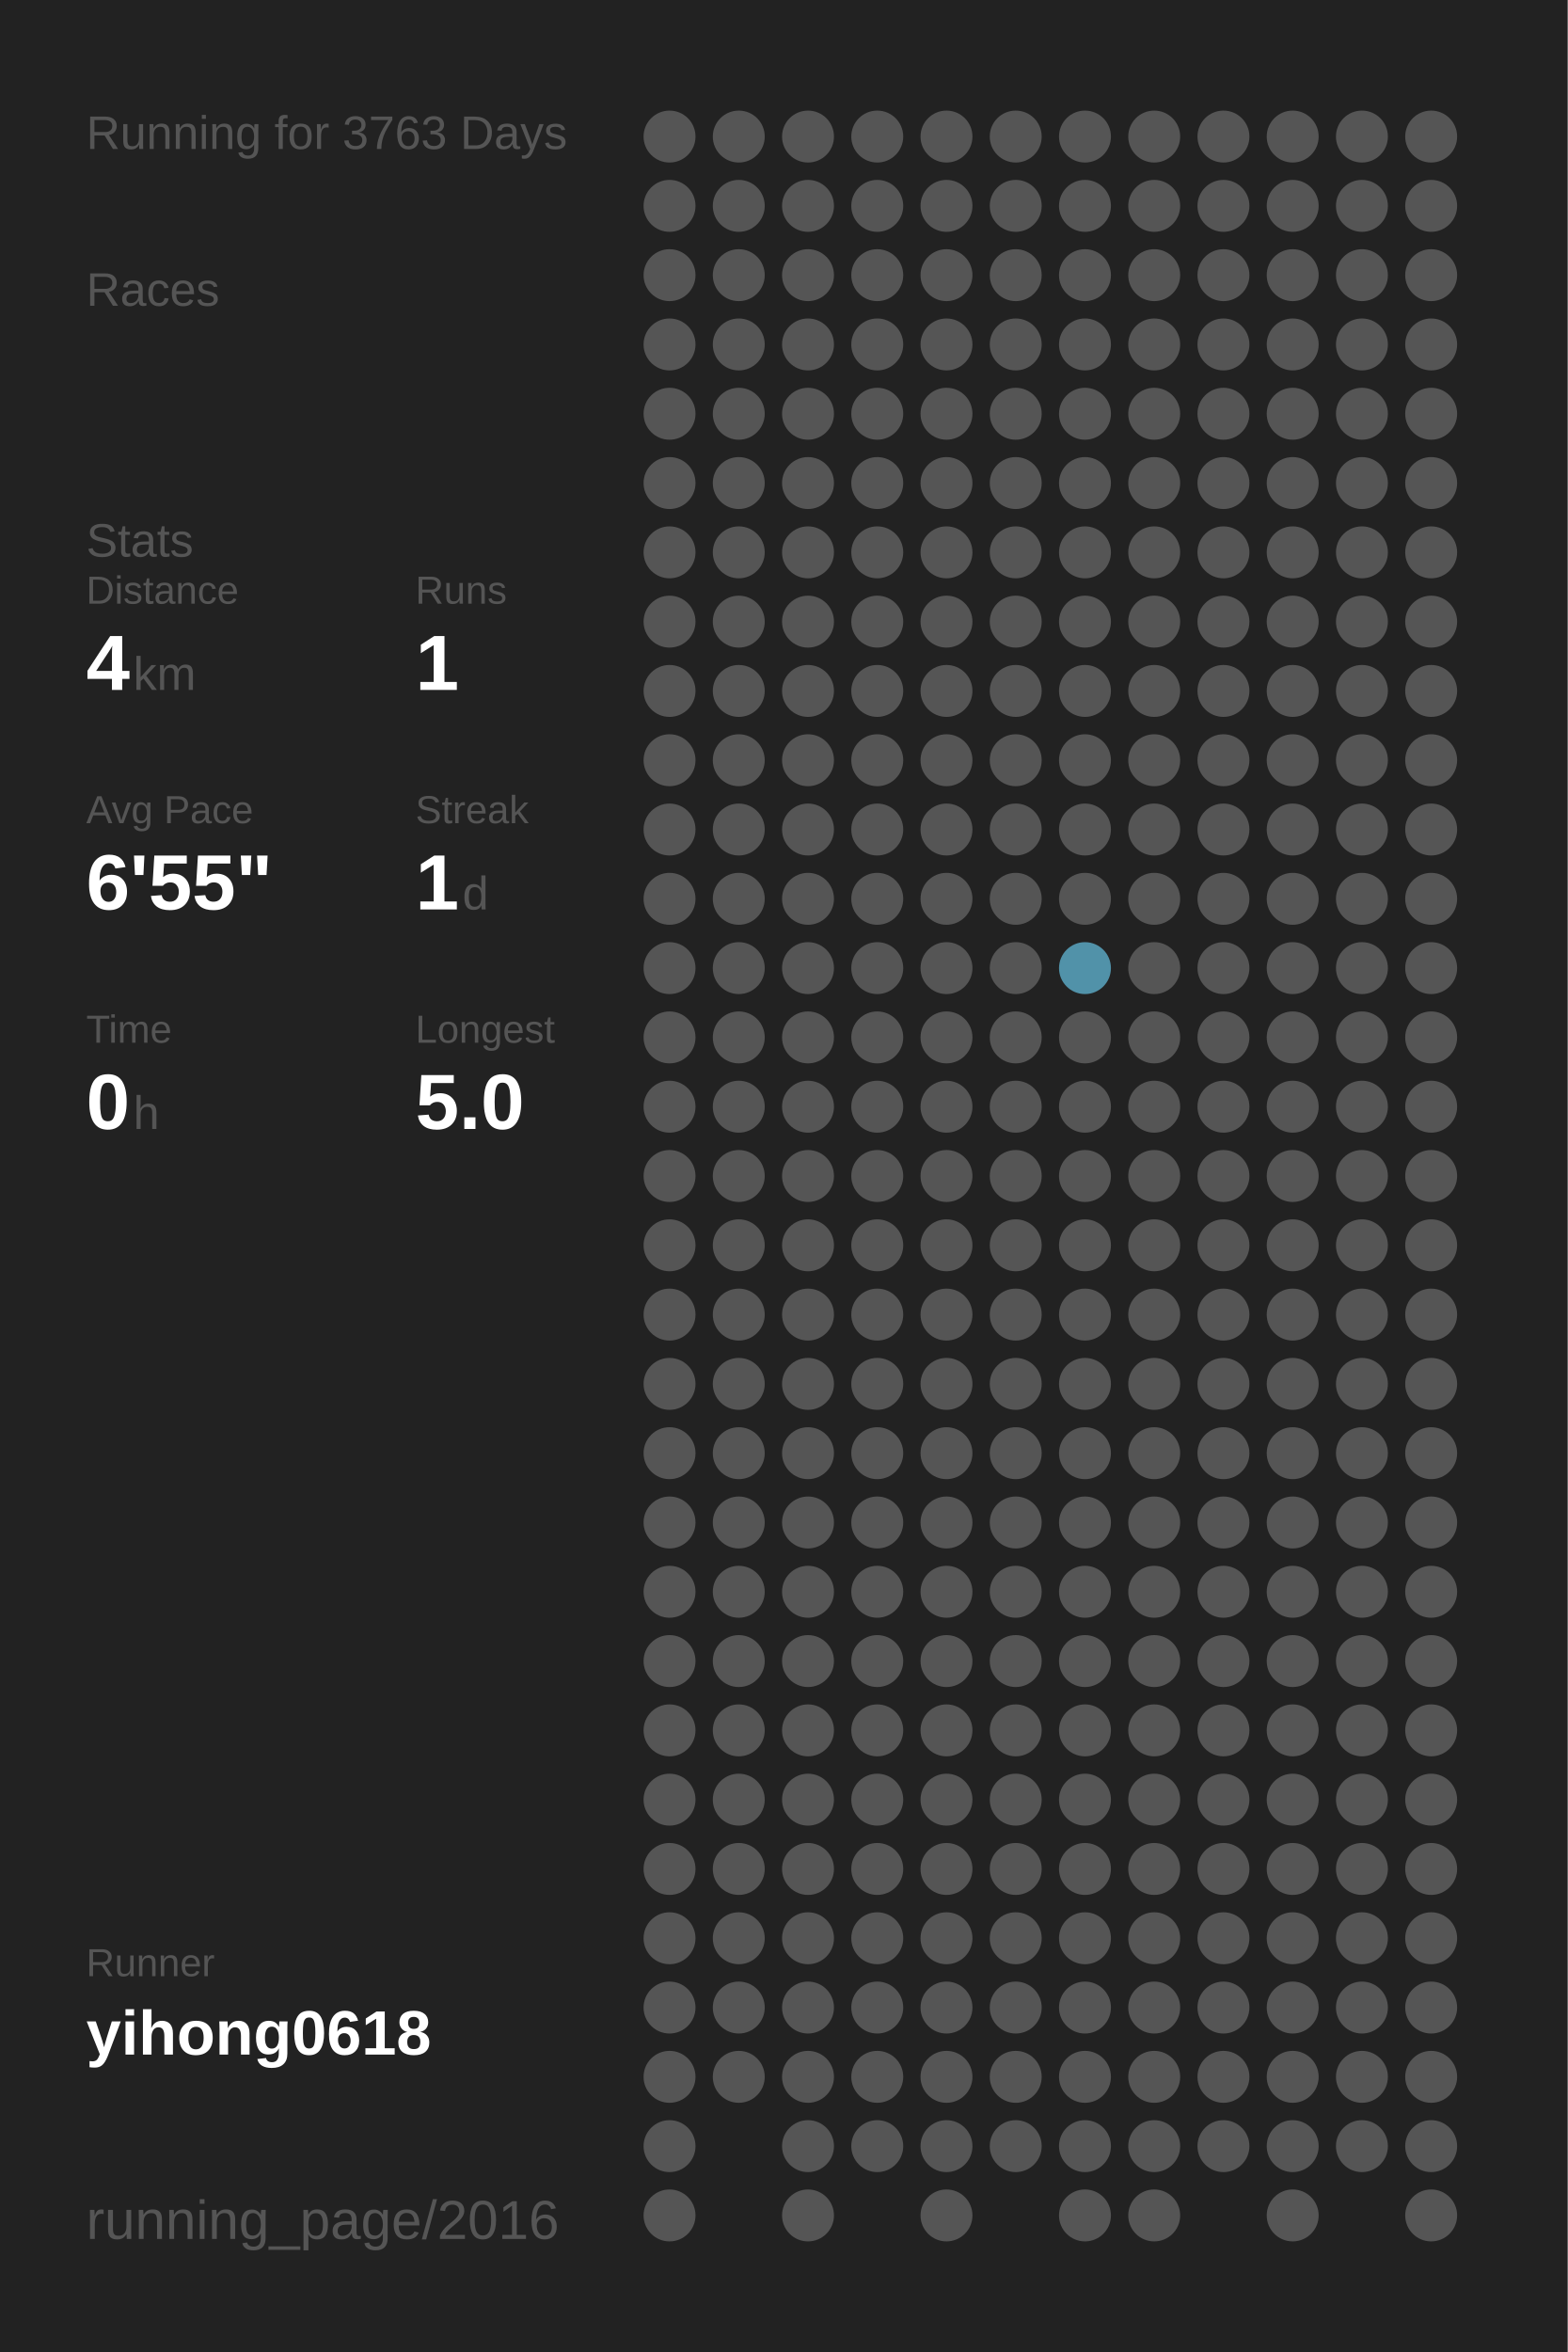
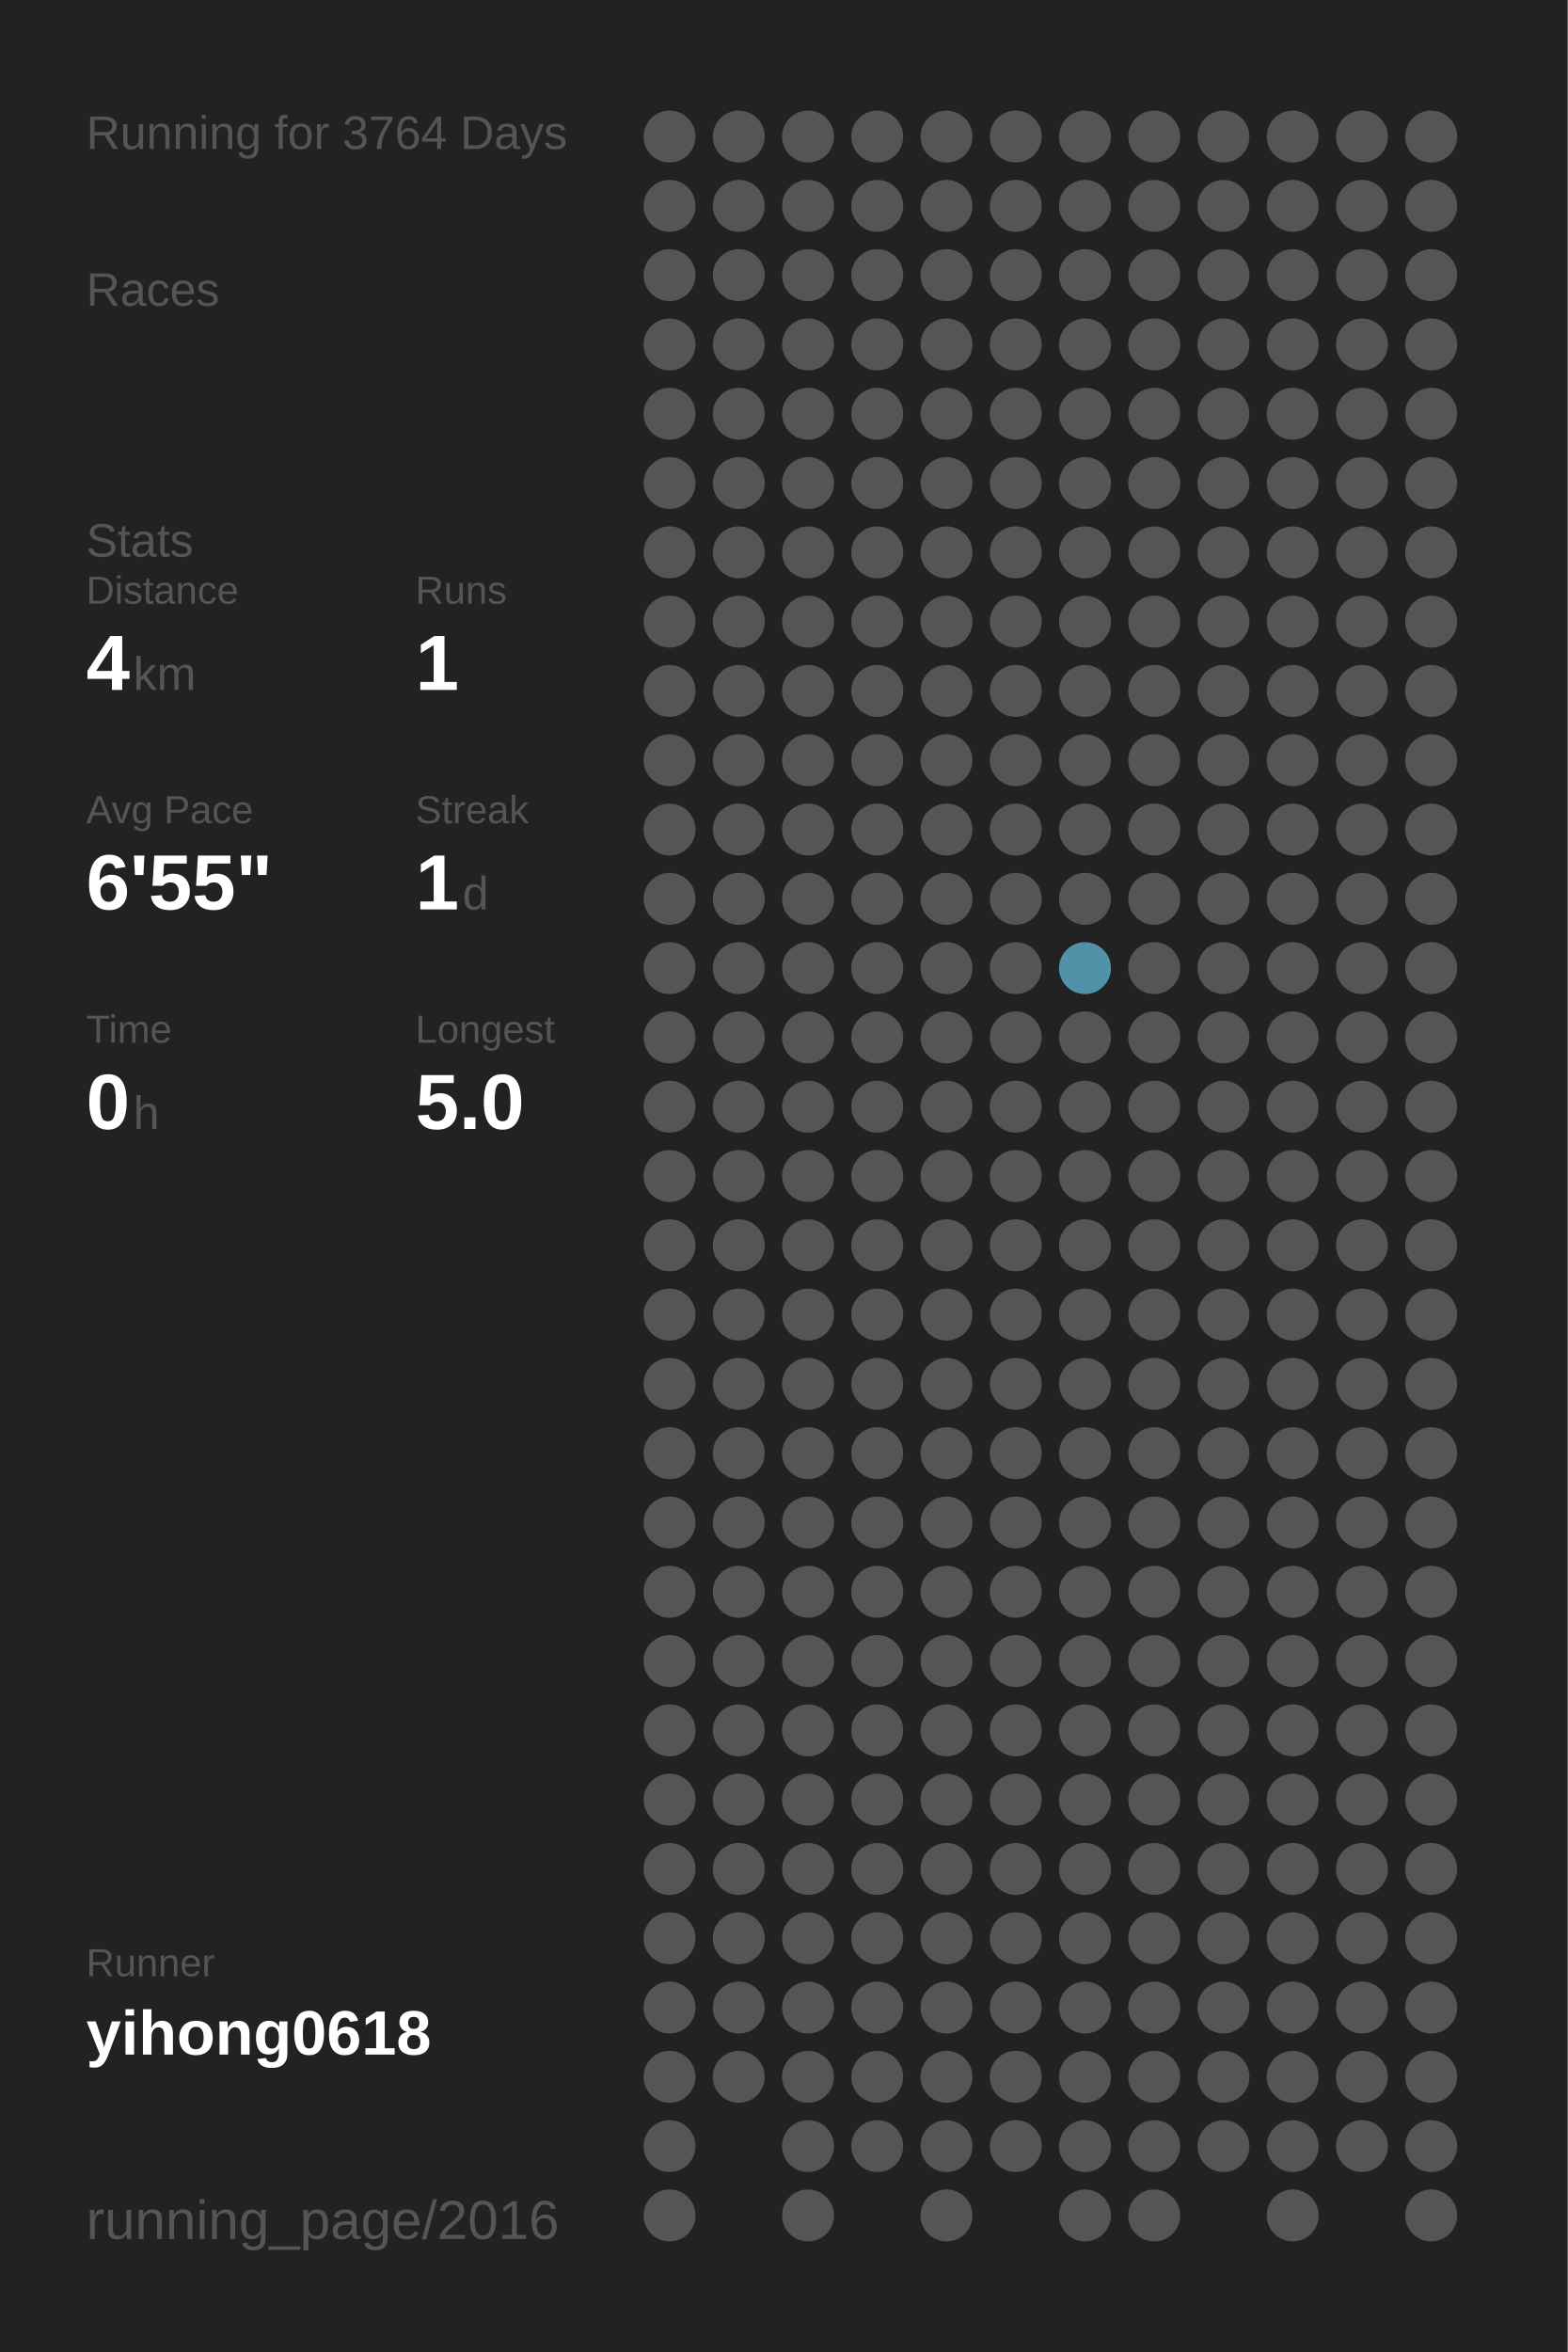
<svg xmlns="http://www.w3.org/2000/svg" baseProfile="full" height="300mm" version="1.1" viewBox="0,0,200,300" width="200mm">
  <defs />
  <rect fill="#222222" height="300" width="200" x="0" y="0" />
-   <text fill="#555555" style="font-size:6px; font-family:Arial;" x="11" y="19">Running for 3763 Days</text>
+   <text fill="#555555" style="font-size:6px; font-family:Arial;" x="11" y="19">Running for 3764 Days</text>
  <text fill="#555555" style="font-size:6px; font-family:Arial;" x="11" y="39">Races</text>
  <text fill="#555555" style="font-size:6px; font-family:Arial;" x="11" y="71">Stats</text>
  <text fill="#555555" style="font-size:5px; font-family:Arial;" x="11" y="77">Distance</text>
  <text fill="#FFFFFF" style="font-size:10px; font-family:Arial; font-weight:bold;" x="11" y="88">4</text>
  <text fill="#555555" style="font-size:6px; font-family:Arial;" x="17" y="88">km</text>
  <text fill="#555555" style="font-size:5px; font-family:Arial;" x="53" y="77">Runs</text>
  <text fill="#FFFFFF" style="font-size:10px; font-family:Arial; font-weight:bold;" x="53" y="88">1</text>
  <text fill="#555555" style="font-size:5px; font-family:Arial;" x="11" y="105">Avg Pace</text>
  <text fill="#FFFFFF" style="font-size:10px; font-family:Arial; font-weight:bold;" x="11" y="116">6'55"</text>
  <text fill="#555555" style="font-size:5px; font-family:Arial;" x="53" y="105">Streak</text>
  <text fill="#FFFFFF" style="font-size:10px; font-family:Arial; font-weight:bold;" x="53" y="116">1</text>
  <text fill="#555555" style="font-size:6px; font-family:Arial;" x="59" y="116">d</text>
  <text fill="#555555" style="font-size:5px; font-family:Arial;" x="11" y="133">Time</text>
  <text fill="#FFFFFF" style="font-size:10px; font-family:Arial; font-weight:bold;" x="11" y="144">0</text>
  <text fill="#555555" style="font-size:6px; font-family:Arial;" x="17" y="144">h</text>
  <text fill="#555555" style="font-size:5px; font-family:Arial;" x="53" y="133">Longest</text>
  <text fill="#FFFFFF" style="font-size:10px; font-family:Arial; font-weight:bold;" x="53" y="144">5.0</text>
  <text fill="#555555" style="font-size:5px; font-family:Arial;" x="11" y="252.065">Runner</text>
  <text fill="#FFFFFF" style="font-size:8px; font-family:Arial; font-weight:bold;" x="11" y="262.065">yihong0618</text>
  <text fill="#555555" style="font-size:7px; font-family:Arial;" x="11" y="285.581">running_page/2016</text>
  <circle cx="85.417" cy="17.419" fill="#555555" r="3.312" />
  <circle cx="85.417" cy="26.258" fill="#555555" r="3.312" />
  <circle cx="85.417" cy="35.097" fill="#555555" r="3.312" />
  <circle cx="85.417" cy="43.935" fill="#555555" r="3.312" />
  <circle cx="85.417" cy="52.774" fill="#555555" r="3.312" />
  <circle cx="85.417" cy="61.613" fill="#555555" r="3.312" />
  <circle cx="85.417" cy="70.452" fill="#555555" r="3.312" />
  <circle cx="85.417" cy="79.29" fill="#555555" r="3.312" />
  <circle cx="85.417" cy="88.129" fill="#555555" r="3.312" />
  <circle cx="85.417" cy="96.968" fill="#555555" r="3.312" />
  <circle cx="85.417" cy="105.806" fill="#555555" r="3.312" />
  <circle cx="85.417" cy="114.645" fill="#555555" r="3.312" />
  <circle cx="85.417" cy="123.484" fill="#555555" r="3.312" />
  <circle cx="85.417" cy="132.323" fill="#555555" r="3.312" />
  <circle cx="85.417" cy="141.161" fill="#555555" r="3.312" />
  <circle cx="85.417" cy="150" fill="#555555" r="3.312" />
  <circle cx="85.417" cy="158.839" fill="#555555" r="3.312" />
  <circle cx="85.417" cy="167.677" fill="#555555" r="3.312" />
  <circle cx="85.417" cy="176.516" fill="#555555" r="3.312" />
  <circle cx="85.417" cy="185.355" fill="#555555" r="3.312" />
  <circle cx="85.417" cy="194.194" fill="#555555" r="3.312" />
  <circle cx="85.417" cy="203.032" fill="#555555" r="3.312" />
  <circle cx="85.417" cy="211.871" fill="#555555" r="3.312" />
  <circle cx="85.417" cy="220.71" fill="#555555" r="3.312" />
  <circle cx="85.417" cy="229.548" fill="#555555" r="3.312" />
  <circle cx="85.417" cy="238.387" fill="#555555" r="3.312" />
  <circle cx="85.417" cy="247.226" fill="#555555" r="3.312" />
  <circle cx="85.417" cy="256.065" fill="#555555" r="3.312" />
  <circle cx="85.417" cy="264.903" fill="#555555" r="3.312" />
  <circle cx="85.417" cy="273.742" fill="#555555" r="3.312" />
  <circle cx="85.417" cy="282.581" fill="#555555" r="3.312" />
  <circle cx="94.25" cy="17.419" fill="#555555" r="3.312" />
  <circle cx="94.25" cy="26.258" fill="#555555" r="3.312" />
  <circle cx="94.25" cy="35.097" fill="#555555" r="3.312" />
  <circle cx="94.25" cy="43.935" fill="#555555" r="3.312" />
  <circle cx="94.25" cy="52.774" fill="#555555" r="3.312" />
  <circle cx="94.25" cy="61.613" fill="#555555" r="3.312" />
  <circle cx="94.25" cy="70.452" fill="#555555" r="3.312" />
  <circle cx="94.25" cy="79.29" fill="#555555" r="3.312" />
  <circle cx="94.25" cy="88.129" fill="#555555" r="3.312" />
  <circle cx="94.25" cy="96.968" fill="#555555" r="3.312" />
  <circle cx="94.25" cy="105.806" fill="#555555" r="3.312" />
  <circle cx="94.25" cy="114.645" fill="#555555" r="3.312" />
  <circle cx="94.25" cy="123.484" fill="#555555" r="3.312" />
  <circle cx="94.25" cy="132.323" fill="#555555" r="3.312" />
  <circle cx="94.25" cy="141.161" fill="#555555" r="3.312" />
  <circle cx="94.25" cy="150" fill="#555555" r="3.312" />
  <circle cx="94.25" cy="158.839" fill="#555555" r="3.312" />
  <circle cx="94.25" cy="167.677" fill="#555555" r="3.312" />
  <circle cx="94.25" cy="176.516" fill="#555555" r="3.312" />
  <circle cx="94.25" cy="185.355" fill="#555555" r="3.312" />
  <circle cx="94.25" cy="194.194" fill="#555555" r="3.312" />
  <circle cx="94.25" cy="203.032" fill="#555555" r="3.312" />
  <circle cx="94.25" cy="211.871" fill="#555555" r="3.312" />
  <circle cx="94.25" cy="220.71" fill="#555555" r="3.312" />
  <circle cx="94.25" cy="229.548" fill="#555555" r="3.312" />
  <circle cx="94.25" cy="238.387" fill="#555555" r="3.312" />
  <circle cx="94.25" cy="247.226" fill="#555555" r="3.312" />
  <circle cx="94.25" cy="256.065" fill="#555555" r="3.312" />
  <circle cx="94.25" cy="264.903" fill="#555555" r="3.312" />
  <circle cx="103.083" cy="17.419" fill="#555555" r="3.312" />
  <circle cx="103.083" cy="26.258" fill="#555555" r="3.312" />
  <circle cx="103.083" cy="35.097" fill="#555555" r="3.312" />
  <circle cx="103.083" cy="43.935" fill="#555555" r="3.312" />
  <circle cx="103.083" cy="52.774" fill="#555555" r="3.312" />
  <circle cx="103.083" cy="61.613" fill="#555555" r="3.312" />
  <circle cx="103.083" cy="70.452" fill="#555555" r="3.312" />
  <circle cx="103.083" cy="79.29" fill="#555555" r="3.312" />
  <circle cx="103.083" cy="88.129" fill="#555555" r="3.312" />
  <circle cx="103.083" cy="96.968" fill="#555555" r="3.312" />
  <circle cx="103.083" cy="105.806" fill="#555555" r="3.312" />
  <circle cx="103.083" cy="114.645" fill="#555555" r="3.312" />
  <circle cx="103.083" cy="123.484" fill="#555555" r="3.312" />
  <circle cx="103.083" cy="132.323" fill="#555555" r="3.312" />
  <circle cx="103.083" cy="141.161" fill="#555555" r="3.312" />
  <circle cx="103.083" cy="150" fill="#555555" r="3.312" />
  <circle cx="103.083" cy="158.839" fill="#555555" r="3.312" />
  <circle cx="103.083" cy="167.677" fill="#555555" r="3.312" />
  <circle cx="103.083" cy="176.516" fill="#555555" r="3.312" />
  <circle cx="103.083" cy="185.355" fill="#555555" r="3.312" />
  <circle cx="103.083" cy="194.194" fill="#555555" r="3.312" />
  <circle cx="103.083" cy="203.032" fill="#555555" r="3.312" />
  <circle cx="103.083" cy="211.871" fill="#555555" r="3.312" />
  <circle cx="103.083" cy="220.71" fill="#555555" r="3.312" />
  <circle cx="103.083" cy="229.548" fill="#555555" r="3.312" />
  <circle cx="103.083" cy="238.387" fill="#555555" r="3.312" />
  <circle cx="103.083" cy="247.226" fill="#555555" r="3.312" />
  <circle cx="103.083" cy="256.065" fill="#555555" r="3.312" />
  <circle cx="103.083" cy="264.903" fill="#555555" r="3.312" />
  <circle cx="103.083" cy="273.742" fill="#555555" r="3.312" />
  <circle cx="103.083" cy="282.581" fill="#555555" r="3.312" />
  <circle cx="111.917" cy="17.419" fill="#555555" r="3.312" />
  <circle cx="111.917" cy="26.258" fill="#555555" r="3.312" />
  <circle cx="111.917" cy="35.097" fill="#555555" r="3.312" />
  <circle cx="111.917" cy="43.935" fill="#555555" r="3.312" />
  <circle cx="111.917" cy="52.774" fill="#555555" r="3.312" />
  <circle cx="111.917" cy="61.613" fill="#555555" r="3.312" />
  <circle cx="111.917" cy="70.452" fill="#555555" r="3.312" />
  <circle cx="111.917" cy="79.29" fill="#555555" r="3.312" />
  <circle cx="111.917" cy="88.129" fill="#555555" r="3.312" />
  <circle cx="111.917" cy="96.968" fill="#555555" r="3.312" />
  <circle cx="111.917" cy="105.806" fill="#555555" r="3.312" />
  <circle cx="111.917" cy="114.645" fill="#555555" r="3.312" />
  <circle cx="111.917" cy="123.484" fill="#555555" r="3.312" />
  <circle cx="111.917" cy="132.323" fill="#555555" r="3.312" />
  <circle cx="111.917" cy="141.161" fill="#555555" r="3.312" />
  <circle cx="111.917" cy="150" fill="#555555" r="3.312" />
  <circle cx="111.917" cy="158.839" fill="#555555" r="3.312" />
  <circle cx="111.917" cy="167.677" fill="#555555" r="3.312" />
  <circle cx="111.917" cy="176.516" fill="#555555" r="3.312" />
  <circle cx="111.917" cy="185.355" fill="#555555" r="3.312" />
  <circle cx="111.917" cy="194.194" fill="#555555" r="3.312" />
  <circle cx="111.917" cy="203.032" fill="#555555" r="3.312" />
  <circle cx="111.917" cy="211.871" fill="#555555" r="3.312" />
  <circle cx="111.917" cy="220.71" fill="#555555" r="3.312" />
  <circle cx="111.917" cy="229.548" fill="#555555" r="3.312" />
  <circle cx="111.917" cy="238.387" fill="#555555" r="3.312" />
  <circle cx="111.917" cy="247.226" fill="#555555" r="3.312" />
  <circle cx="111.917" cy="256.065" fill="#555555" r="3.312" />
  <circle cx="111.917" cy="264.903" fill="#555555" r="3.312" />
  <circle cx="111.917" cy="273.742" fill="#555555" r="3.312" />
  <circle cx="120.75" cy="17.419" fill="#555555" r="3.312" />
  <circle cx="120.75" cy="26.258" fill="#555555" r="3.312" />
  <circle cx="120.75" cy="35.097" fill="#555555" r="3.312" />
  <circle cx="120.75" cy="43.935" fill="#555555" r="3.312" />
  <circle cx="120.75" cy="52.774" fill="#555555" r="3.312" />
  <circle cx="120.75" cy="61.613" fill="#555555" r="3.312" />
  <circle cx="120.75" cy="70.452" fill="#555555" r="3.312" />
  <circle cx="120.75" cy="79.29" fill="#555555" r="3.312" />
  <circle cx="120.75" cy="88.129" fill="#555555" r="3.312" />
  <circle cx="120.75" cy="96.968" fill="#555555" r="3.312" />
  <circle cx="120.75" cy="105.806" fill="#555555" r="3.312" />
  <circle cx="120.75" cy="114.645" fill="#555555" r="3.312" />
  <circle cx="120.75" cy="123.484" fill="#555555" r="3.312" />
  <circle cx="120.75" cy="132.323" fill="#555555" r="3.312" />
  <circle cx="120.75" cy="141.161" fill="#555555" r="3.312" />
  <circle cx="120.75" cy="150" fill="#555555" r="3.312" />
  <circle cx="120.75" cy="158.839" fill="#555555" r="3.312" />
  <circle cx="120.75" cy="167.677" fill="#555555" r="3.312" />
  <circle cx="120.75" cy="176.516" fill="#555555" r="3.312" />
  <circle cx="120.75" cy="185.355" fill="#555555" r="3.312" />
  <circle cx="120.75" cy="194.194" fill="#555555" r="3.312" />
  <circle cx="120.75" cy="203.032" fill="#555555" r="3.312" />
  <circle cx="120.75" cy="211.871" fill="#555555" r="3.312" />
  <circle cx="120.75" cy="220.71" fill="#555555" r="3.312" />
  <circle cx="120.75" cy="229.548" fill="#555555" r="3.312" />
  <circle cx="120.75" cy="238.387" fill="#555555" r="3.312" />
  <circle cx="120.75" cy="247.226" fill="#555555" r="3.312" />
  <circle cx="120.75" cy="256.065" fill="#555555" r="3.312" />
  <circle cx="120.75" cy="264.903" fill="#555555" r="3.312" />
  <circle cx="120.75" cy="273.742" fill="#555555" r="3.312" />
  <circle cx="120.75" cy="282.581" fill="#555555" r="3.312" />
  <circle cx="129.583" cy="17.419" fill="#555555" r="3.312" />
  <circle cx="129.583" cy="26.258" fill="#555555" r="3.312" />
  <circle cx="129.583" cy="35.097" fill="#555555" r="3.312" />
  <circle cx="129.583" cy="43.935" fill="#555555" r="3.312" />
  <circle cx="129.583" cy="52.774" fill="#555555" r="3.312" />
  <circle cx="129.583" cy="61.613" fill="#555555" r="3.312" />
  <circle cx="129.583" cy="70.452" fill="#555555" r="3.312" />
  <circle cx="129.583" cy="79.29" fill="#555555" r="3.312" />
  <circle cx="129.583" cy="88.129" fill="#555555" r="3.312" />
  <circle cx="129.583" cy="96.968" fill="#555555" r="3.312" />
  <circle cx="129.583" cy="105.806" fill="#555555" r="3.312" />
  <circle cx="129.583" cy="114.645" fill="#555555" r="3.312" />
  <circle cx="129.583" cy="123.484" fill="#555555" r="3.312" />
  <circle cx="129.583" cy="132.323" fill="#555555" r="3.312" />
  <circle cx="129.583" cy="141.161" fill="#555555" r="3.312" />
  <circle cx="129.583" cy="150" fill="#555555" r="3.312" />
  <circle cx="129.583" cy="158.839" fill="#555555" r="3.312" />
  <circle cx="129.583" cy="167.677" fill="#555555" r="3.312" />
  <circle cx="129.583" cy="176.516" fill="#555555" r="3.312" />
  <circle cx="129.583" cy="185.355" fill="#555555" r="3.312" />
  <circle cx="129.583" cy="194.194" fill="#555555" r="3.312" />
  <circle cx="129.583" cy="203.032" fill="#555555" r="3.312" />
  <circle cx="129.583" cy="211.871" fill="#555555" r="3.312" />
  <circle cx="129.583" cy="220.71" fill="#555555" r="3.312" />
  <circle cx="129.583" cy="229.548" fill="#555555" r="3.312" />
  <circle cx="129.583" cy="238.387" fill="#555555" r="3.312" />
  <circle cx="129.583" cy="247.226" fill="#555555" r="3.312" />
  <circle cx="129.583" cy="256.065" fill="#555555" r="3.312" />
  <circle cx="129.583" cy="264.903" fill="#555555" r="3.312" />
  <circle cx="129.583" cy="273.742" fill="#555555" r="3.312" />
  <circle cx="138.417" cy="17.419" fill="#555555" r="3.312" />
  <circle cx="138.417" cy="26.258" fill="#555555" r="3.312" />
  <circle cx="138.417" cy="35.097" fill="#555555" r="3.312" />
  <circle cx="138.417" cy="43.935" fill="#555555" r="3.312" />
  <circle cx="138.417" cy="52.774" fill="#555555" r="3.312" />
  <circle cx="138.417" cy="61.613" fill="#555555" r="3.312" />
  <circle cx="138.417" cy="70.452" fill="#555555" r="3.312" />
  <circle cx="138.417" cy="79.29" fill="#555555" r="3.312" />
  <circle cx="138.417" cy="88.129" fill="#555555" r="3.312" />
  <circle cx="138.417" cy="96.968" fill="#555555" r="3.312" />
  <circle cx="138.417" cy="105.806" fill="#555555" r="3.312" />
  <circle cx="138.417" cy="114.645" fill="#555555" r="3.312" />
  <circle cx="138.417" cy="123.484" fill="#5192a9" r="3.312" />
  <circle cx="138.417" cy="132.323" fill="#555555" r="3.312" />
  <circle cx="138.417" cy="141.161" fill="#555555" r="3.312" />
  <circle cx="138.417" cy="150" fill="#555555" r="3.312" />
  <circle cx="138.417" cy="158.839" fill="#555555" r="3.312" />
  <circle cx="138.417" cy="167.677" fill="#555555" r="3.312" />
  <circle cx="138.417" cy="176.516" fill="#555555" r="3.312" />
  <circle cx="138.417" cy="185.355" fill="#555555" r="3.312" />
  <circle cx="138.417" cy="194.194" fill="#555555" r="3.312" />
  <circle cx="138.417" cy="203.032" fill="#555555" r="3.312" />
  <circle cx="138.417" cy="211.871" fill="#555555" r="3.312" />
  <circle cx="138.417" cy="220.71" fill="#555555" r="3.312" />
  <circle cx="138.417" cy="229.548" fill="#555555" r="3.312" />
  <circle cx="138.417" cy="238.387" fill="#555555" r="3.312" />
  <circle cx="138.417" cy="247.226" fill="#555555" r="3.312" />
  <circle cx="138.417" cy="256.065" fill="#555555" r="3.312" />
  <circle cx="138.417" cy="264.903" fill="#555555" r="3.312" />
  <circle cx="138.417" cy="273.742" fill="#555555" r="3.312" />
  <circle cx="138.417" cy="282.581" fill="#555555" r="3.312" />
  <circle cx="147.25" cy="17.419" fill="#555555" r="3.312" />
  <circle cx="147.25" cy="26.258" fill="#555555" r="3.312" />
  <circle cx="147.25" cy="35.097" fill="#555555" r="3.312" />
  <circle cx="147.25" cy="43.935" fill="#555555" r="3.312" />
  <circle cx="147.25" cy="52.774" fill="#555555" r="3.312" />
  <circle cx="147.25" cy="61.613" fill="#555555" r="3.312" />
  <circle cx="147.25" cy="70.452" fill="#555555" r="3.312" />
  <circle cx="147.25" cy="79.29" fill="#555555" r="3.312" />
  <circle cx="147.25" cy="88.129" fill="#555555" r="3.312" />
  <circle cx="147.25" cy="96.968" fill="#555555" r="3.312" />
  <circle cx="147.25" cy="105.806" fill="#555555" r="3.312" />
  <circle cx="147.25" cy="114.645" fill="#555555" r="3.312" />
  <circle cx="147.25" cy="123.484" fill="#555555" r="3.312" />
  <circle cx="147.25" cy="132.323" fill="#555555" r="3.312" />
  <circle cx="147.25" cy="141.161" fill="#555555" r="3.312" />
  <circle cx="147.25" cy="150" fill="#555555" r="3.312" />
  <circle cx="147.25" cy="158.839" fill="#555555" r="3.312" />
  <circle cx="147.25" cy="167.677" fill="#555555" r="3.312" />
  <circle cx="147.25" cy="176.516" fill="#555555" r="3.312" />
  <circle cx="147.25" cy="185.355" fill="#555555" r="3.312" />
  <circle cx="147.25" cy="194.194" fill="#555555" r="3.312" />
  <circle cx="147.25" cy="203.032" fill="#555555" r="3.312" />
  <circle cx="147.25" cy="211.871" fill="#555555" r="3.312" />
  <circle cx="147.25" cy="220.71" fill="#555555" r="3.312" />
  <circle cx="147.25" cy="229.548" fill="#555555" r="3.312" />
  <circle cx="147.25" cy="238.387" fill="#555555" r="3.312" />
  <circle cx="147.25" cy="247.226" fill="#555555" r="3.312" />
  <circle cx="147.25" cy="256.065" fill="#555555" r="3.312" />
  <circle cx="147.25" cy="264.903" fill="#555555" r="3.312" />
  <circle cx="147.25" cy="273.742" fill="#555555" r="3.312" />
  <circle cx="147.25" cy="282.581" fill="#555555" r="3.312" />
  <circle cx="156.083" cy="17.419" fill="#555555" r="3.312" />
  <circle cx="156.083" cy="26.258" fill="#555555" r="3.312" />
  <circle cx="156.083" cy="35.097" fill="#555555" r="3.312" />
  <circle cx="156.083" cy="43.935" fill="#555555" r="3.312" />
  <circle cx="156.083" cy="52.774" fill="#555555" r="3.312" />
  <circle cx="156.083" cy="61.613" fill="#555555" r="3.312" />
  <circle cx="156.083" cy="70.452" fill="#555555" r="3.312" />
  <circle cx="156.083" cy="79.29" fill="#555555" r="3.312" />
  <circle cx="156.083" cy="88.129" fill="#555555" r="3.312" />
  <circle cx="156.083" cy="96.968" fill="#555555" r="3.312" />
  <circle cx="156.083" cy="105.806" fill="#555555" r="3.312" />
  <circle cx="156.083" cy="114.645" fill="#555555" r="3.312" />
  <circle cx="156.083" cy="123.484" fill="#555555" r="3.312" />
  <circle cx="156.083" cy="132.323" fill="#555555" r="3.312" />
  <circle cx="156.083" cy="141.161" fill="#555555" r="3.312" />
  <circle cx="156.083" cy="150" fill="#555555" r="3.312" />
  <circle cx="156.083" cy="158.839" fill="#555555" r="3.312" />
  <circle cx="156.083" cy="167.677" fill="#555555" r="3.312" />
  <circle cx="156.083" cy="176.516" fill="#555555" r="3.312" />
  <circle cx="156.083" cy="185.355" fill="#555555" r="3.312" />
  <circle cx="156.083" cy="194.194" fill="#555555" r="3.312" />
  <circle cx="156.083" cy="203.032" fill="#555555" r="3.312" />
  <circle cx="156.083" cy="211.871" fill="#555555" r="3.312" />
  <circle cx="156.083" cy="220.71" fill="#555555" r="3.312" />
  <circle cx="156.083" cy="229.548" fill="#555555" r="3.312" />
  <circle cx="156.083" cy="238.387" fill="#555555" r="3.312" />
  <circle cx="156.083" cy="247.226" fill="#555555" r="3.312" />
  <circle cx="156.083" cy="256.065" fill="#555555" r="3.312" />
  <circle cx="156.083" cy="264.903" fill="#555555" r="3.312" />
  <circle cx="156.083" cy="273.742" fill="#555555" r="3.312" />
  <circle cx="164.917" cy="17.419" fill="#555555" r="3.312" />
  <circle cx="164.917" cy="26.258" fill="#555555" r="3.312" />
  <circle cx="164.917" cy="35.097" fill="#555555" r="3.312" />
  <circle cx="164.917" cy="43.935" fill="#555555" r="3.312" />
  <circle cx="164.917" cy="52.774" fill="#555555" r="3.312" />
  <circle cx="164.917" cy="61.613" fill="#555555" r="3.312" />
  <circle cx="164.917" cy="70.452" fill="#555555" r="3.312" />
  <circle cx="164.917" cy="79.29" fill="#555555" r="3.312" />
  <circle cx="164.917" cy="88.129" fill="#555555" r="3.312" />
  <circle cx="164.917" cy="96.968" fill="#555555" r="3.312" />
  <circle cx="164.917" cy="105.806" fill="#555555" r="3.312" />
  <circle cx="164.917" cy="114.645" fill="#555555" r="3.312" />
  <circle cx="164.917" cy="123.484" fill="#555555" r="3.312" />
  <circle cx="164.917" cy="132.323" fill="#555555" r="3.312" />
  <circle cx="164.917" cy="141.161" fill="#555555" r="3.312" />
  <circle cx="164.917" cy="150" fill="#555555" r="3.312" />
  <circle cx="164.917" cy="158.839" fill="#555555" r="3.312" />
  <circle cx="164.917" cy="167.677" fill="#555555" r="3.312" />
  <circle cx="164.917" cy="176.516" fill="#555555" r="3.312" />
  <circle cx="164.917" cy="185.355" fill="#555555" r="3.312" />
  <circle cx="164.917" cy="194.194" fill="#555555" r="3.312" />
  <circle cx="164.917" cy="203.032" fill="#555555" r="3.312" />
  <circle cx="164.917" cy="211.871" fill="#555555" r="3.312" />
  <circle cx="164.917" cy="220.71" fill="#555555" r="3.312" />
  <circle cx="164.917" cy="229.548" fill="#555555" r="3.312" />
  <circle cx="164.917" cy="238.387" fill="#555555" r="3.312" />
  <circle cx="164.917" cy="247.226" fill="#555555" r="3.312" />
  <circle cx="164.917" cy="256.065" fill="#555555" r="3.312" />
  <circle cx="164.917" cy="264.903" fill="#555555" r="3.312" />
  <circle cx="164.917" cy="273.742" fill="#555555" r="3.312" />
  <circle cx="164.917" cy="282.581" fill="#555555" r="3.312" />
  <circle cx="173.75" cy="17.419" fill="#555555" r="3.312" />
  <circle cx="173.75" cy="26.258" fill="#555555" r="3.312" />
  <circle cx="173.75" cy="35.097" fill="#555555" r="3.312" />
  <circle cx="173.75" cy="43.935" fill="#555555" r="3.312" />
  <circle cx="173.75" cy="52.774" fill="#555555" r="3.312" />
  <circle cx="173.75" cy="61.613" fill="#555555" r="3.312" />
  <circle cx="173.75" cy="70.452" fill="#555555" r="3.312" />
  <circle cx="173.75" cy="79.29" fill="#555555" r="3.312" />
  <circle cx="173.75" cy="88.129" fill="#555555" r="3.312" />
  <circle cx="173.75" cy="96.968" fill="#555555" r="3.312" />
  <circle cx="173.75" cy="105.806" fill="#555555" r="3.312" />
  <circle cx="173.75" cy="114.645" fill="#555555" r="3.312" />
  <circle cx="173.75" cy="123.484" fill="#555555" r="3.312" />
  <circle cx="173.75" cy="132.323" fill="#555555" r="3.312" />
  <circle cx="173.75" cy="141.161" fill="#555555" r="3.312" />
  <circle cx="173.75" cy="150" fill="#555555" r="3.312" />
  <circle cx="173.75" cy="158.839" fill="#555555" r="3.312" />
  <circle cx="173.75" cy="167.677" fill="#555555" r="3.312" />
  <circle cx="173.75" cy="176.516" fill="#555555" r="3.312" />
  <circle cx="173.75" cy="185.355" fill="#555555" r="3.312" />
  <circle cx="173.75" cy="194.194" fill="#555555" r="3.312" />
  <circle cx="173.75" cy="203.032" fill="#555555" r="3.312" />
  <circle cx="173.75" cy="211.871" fill="#555555" r="3.312" />
  <circle cx="173.75" cy="220.71" fill="#555555" r="3.312" />
  <circle cx="173.75" cy="229.548" fill="#555555" r="3.312" />
  <circle cx="173.75" cy="238.387" fill="#555555" r="3.312" />
  <circle cx="173.75" cy="247.226" fill="#555555" r="3.312" />
  <circle cx="173.75" cy="256.065" fill="#555555" r="3.312" />
  <circle cx="173.75" cy="264.903" fill="#555555" r="3.312" />
  <circle cx="173.75" cy="273.742" fill="#555555" r="3.312" />
  <circle cx="182.583" cy="17.419" fill="#555555" r="3.312" />
  <circle cx="182.583" cy="26.258" fill="#555555" r="3.312" />
  <circle cx="182.583" cy="35.097" fill="#555555" r="3.312" />
  <circle cx="182.583" cy="43.935" fill="#555555" r="3.312" />
  <circle cx="182.583" cy="52.774" fill="#555555" r="3.312" />
  <circle cx="182.583" cy="61.613" fill="#555555" r="3.312" />
  <circle cx="182.583" cy="70.452" fill="#555555" r="3.312" />
  <circle cx="182.583" cy="79.29" fill="#555555" r="3.312" />
  <circle cx="182.583" cy="88.129" fill="#555555" r="3.312" />
  <circle cx="182.583" cy="96.968" fill="#555555" r="3.312" />
  <circle cx="182.583" cy="105.806" fill="#555555" r="3.312" />
  <circle cx="182.583" cy="114.645" fill="#555555" r="3.312" />
  <circle cx="182.583" cy="123.484" fill="#555555" r="3.312" />
  <circle cx="182.583" cy="132.323" fill="#555555" r="3.312" />
  <circle cx="182.583" cy="141.161" fill="#555555" r="3.312" />
  <circle cx="182.583" cy="150" fill="#555555" r="3.312" />
  <circle cx="182.583" cy="158.839" fill="#555555" r="3.312" />
  <circle cx="182.583" cy="167.677" fill="#555555" r="3.312" />
  <circle cx="182.583" cy="176.516" fill="#555555" r="3.312" />
  <circle cx="182.583" cy="185.355" fill="#555555" r="3.312" />
  <circle cx="182.583" cy="194.194" fill="#555555" r="3.312" />
  <circle cx="182.583" cy="203.032" fill="#555555" r="3.312" />
  <circle cx="182.583" cy="211.871" fill="#555555" r="3.312" />
  <circle cx="182.583" cy="220.71" fill="#555555" r="3.312" />
  <circle cx="182.583" cy="229.548" fill="#555555" r="3.312" />
  <circle cx="182.583" cy="238.387" fill="#555555" r="3.312" />
  <circle cx="182.583" cy="247.226" fill="#555555" r="3.312" />
  <circle cx="182.583" cy="256.065" fill="#555555" r="3.312" />
  <circle cx="182.583" cy="264.903" fill="#555555" r="3.312" />
  <circle cx="182.583" cy="273.742" fill="#555555" r="3.312" />
  <circle cx="182.583" cy="282.581" fill="#555555" r="3.312" />
</svg>
